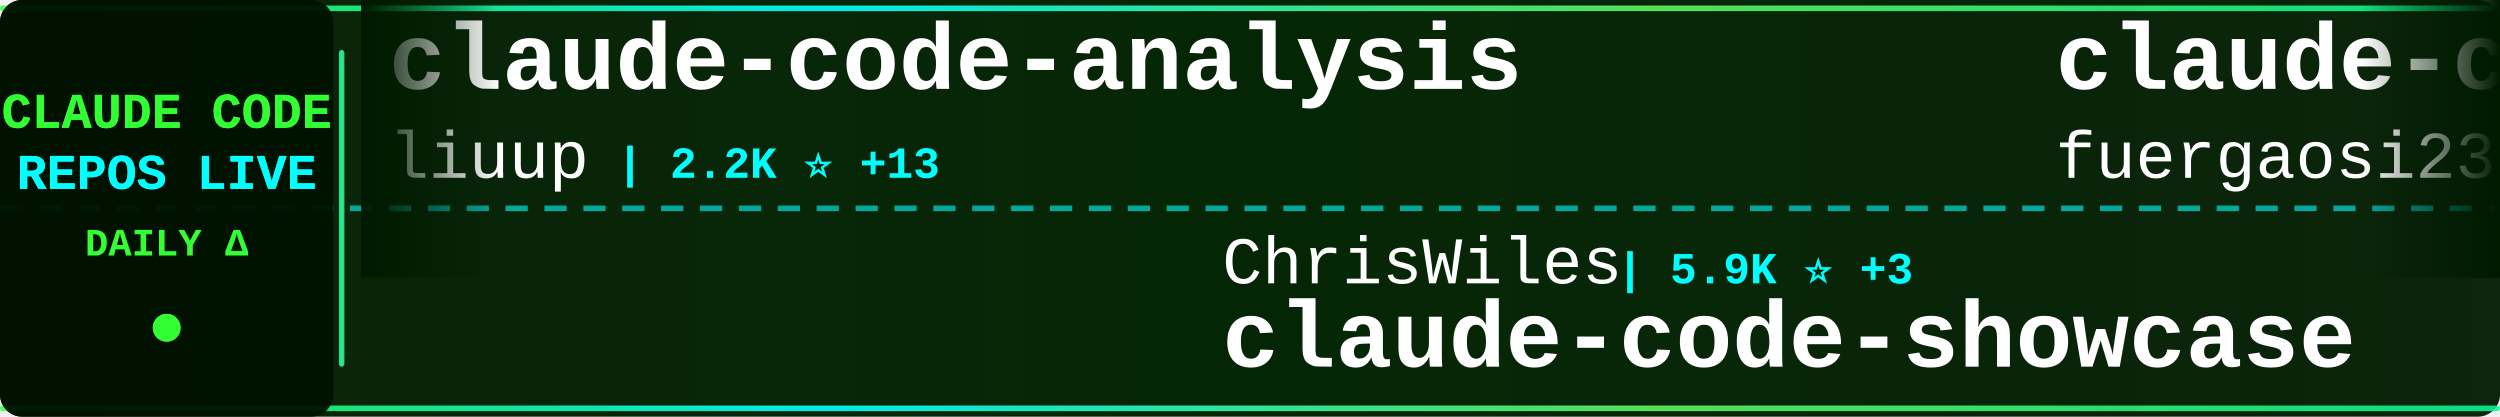
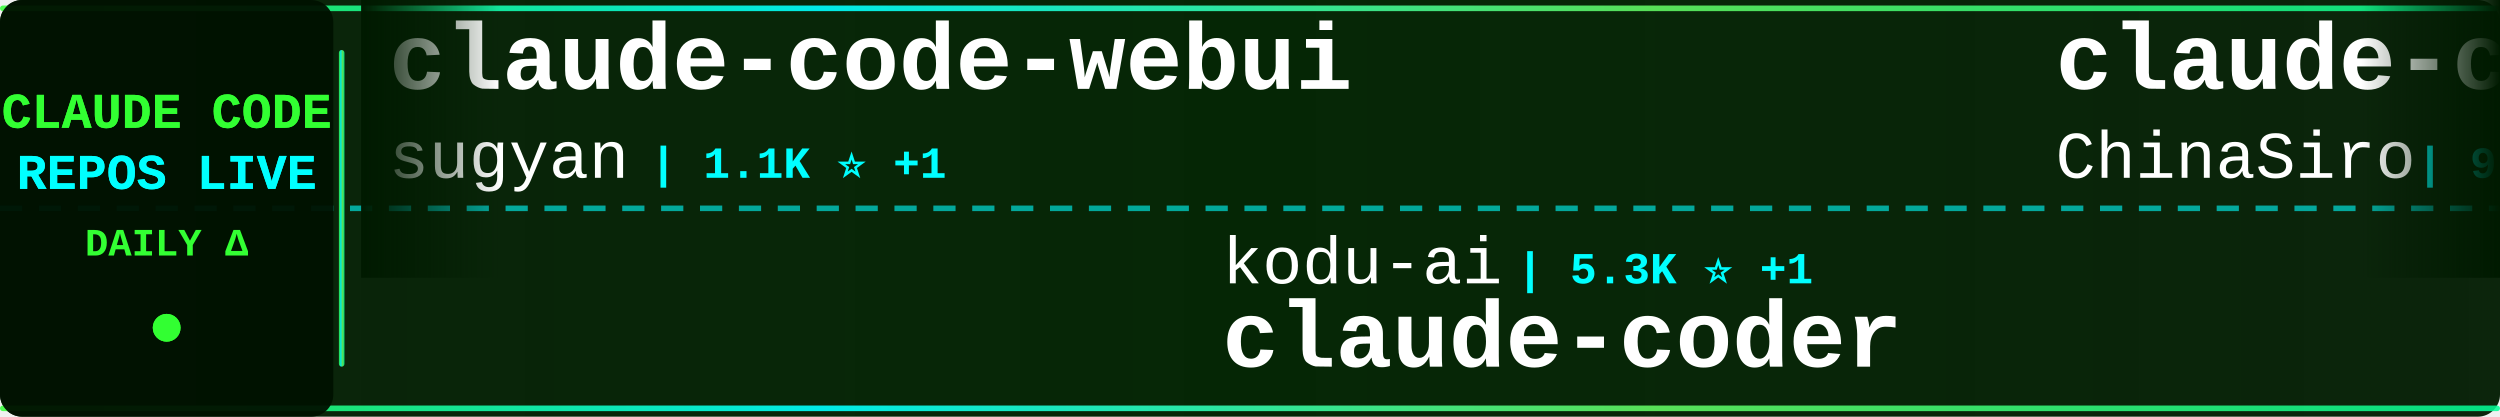
<svg xmlns="http://www.w3.org/2000/svg" width="900" height="150">
  <defs>
    <linearGradient id="tickerBg" x1="0%" y1="0%" x2="100%" y2="0%">
      <stop offset="0%" style="stop-color:#001a00;stop-opacity:0.95" />
      <stop offset="50%" style="stop-color:#002200;stop-opacity:0.98" />
      <stop offset="100%" style="stop-color:#001a00;stop-opacity:0.95" />
    </linearGradient>
    <linearGradient id="borderGrad" x1="0%" y1="0%" x2="100%" y2="0%">
      <stop offset="0%" style="stop-color:#33ff33;stop-opacity:0.85">
        <animate attributeName="stop-opacity" values="0.85;1;0.85" dur="2s" repeatCount="indefinite" />
      </stop>
      <stop offset="33%" style="stop-color:#00ffff;stop-opacity:0.9">
        <animate attributeName="stop-opacity" values="0.9;1;0.9" dur="2.2s" repeatCount="indefinite" />
      </stop>
      <stop offset="66%" style="stop-color:#66ff66;stop-opacity:0.85">
        <animate attributeName="stop-opacity" values="0.85;1;0.85" dur="1.8s" repeatCount="indefinite" />
      </stop>
      <stop offset="100%" style="stop-color:#00ff99;stop-opacity:0.85">
        <animate attributeName="stop-opacity" values="0.85;1;0.85" dur="2s" repeatCount="indefinite" />
      </stop>
    </linearGradient>
    <filter id="textGlow">
      <feGaussianBlur stdDeviation="0.1" result="coloredBlur" />
      <feMerge>
        <feMergeNode in="coloredBlur" />
        <feMergeNode in="SourceGraphic" />
      </feMerge>
    </filter>
    <filter id="metricGlow">
      <feGaussianBlur stdDeviation="0.2" result="coloredBlur" />
      <feMerge>
        <feMergeNode in="coloredBlur" />
        <feMergeNode in="SourceGraphic" />
      </feMerge>
    </filter>
    <linearGradient id="leftFade" x1="0%" y1="0%" x2="100%" y2="0%">
      <stop offset="0%" style="stop-color:#001a00;stop-opacity:1" />
      <stop offset="100%" style="stop-color:#001a00;stop-opacity:0" />
    </linearGradient>
    <linearGradient id="rightFade" x1="0%" y1="0%" x2="100%" y2="0%">
      <stop offset="0%" style="stop-color:#001a00;stop-opacity:0" />
      <stop offset="100%" style="stop-color:#001a00;stop-opacity:1" />
    </linearGradient>
  </defs>
  <rect width="900" height="150" fill="url(#tickerBg)" rx="8" />
  <rect x="0" y="2" width="900" height="2" fill="url(#borderGrad)" rx="1" />
  <rect x="0" y="146" width="900" height="2" fill="url(#borderGrad)" rx="1" />
  <line x1="0" y1="75" x2="900" y2="75" stroke="#00ffff" stroke-width="2" stroke-dasharray="8 6" opacity="0.6" />
  <rect x="0" y="0" width="120" height="150" fill="#001100" opacity="0.95" rx="8" />
  <text x="60" y="46" font-family="'Courier New', monospace" font-size="18" font-weight="bold" fill="#33ff33" text-anchor="middle" filter="url(#textGlow)">
    CLAUDE CODE
  </text>
  <text x="60" y="68" font-family="'Courier New', monospace" font-size="18" font-weight="bold" fill="#00ffff" text-anchor="middle" filter="url(#textGlow)">
    REPOS LIVE
  </text>
  <text x="60" y="92" font-family="'Courier New', monospace" font-size="14" font-weight="bold" fill="#33ff33" text-anchor="middle">
    DAILY Δ
  </text>
  <circle cx="60" cy="118" r="5" fill="#33ff33" filter="url(#metricGlow)">
    <animate attributeName="r" values="4;6;4" dur="1.5s" repeatCount="indefinite" />
    <animate attributeName="opacity" values="0.6;1;0.6" dur="1.5s" repeatCount="indefinite" />
  </circle>
  <rect x="122" y="18" width="2" height="114" fill="url(#borderGrad)" rx="1" />
  <clipPath id="tickerClip">
    <rect x="130" y="0" width="770" height="150" />
  </clipPath>
  <g clip-path="url(#tickerClip)">
    <g id="tickerItems">
      <animateTransform attributeName="transform" attributeType="XML" type="translate" from="0 0" to="-3000 0" dur="54s" repeatCount="indefinite" />
      <g transform="translate(0, 0)">
-         <text x="140" y="32" font-family="'Courier New', monospace" font-size="34" font-weight="bold" fill="#ffffff">claude-code-analysis</text>
-         <text x="140" y="64" font-family="'Courier New', monospace" font-size="24" font-weight="normal" fill="#ffffff" opacity="1.0">liuup</text>
-         <text x="222" y="64" font-family="'Courier New', monospace" font-size="16" font-weight="bold" fill="#00ffff"> | 2.2K ⭐ +13</text>
+         <text x="140" y="32" font-family="'Courier New', monospace" font-size="34" font-weight="bold" fill="#ffffff">claude-code-webui</text>
+         <text x="140" y="64" font-family="'Courier New', monospace" font-size="24" font-weight="normal" fill="#ffffff" opacity="1.0">sugyan</text>
+         <text x="234" y="64" font-family="'Courier New', monospace" font-size="16" font-weight="bold" fill="#00ffff"> | 1.1K ⭐ +1</text>
      </g>
      <g transform="translate(300, 0)">
+         <text x="140" y="102" font-family="'Courier New', monospace" font-size="24" font-weight="normal" fill="#ffffff" opacity="1.0">kodu-ai</text>
+         <text x="246" y="102" font-family="'Courier New', monospace" font-size="16" font-weight="bold" fill="#00ffff"> | 5.3K ⭐ +1</text>
+         <text x="140" y="132" font-family="'Courier New', monospace" font-size="34" font-weight="bold" fill="#ffffff">claude-coder</text>
+       </g>
+       <g transform="translate(600, 0)">
+         <text x="140" y="32" font-family="'Courier New', monospace" font-size="34" font-weight="bold" fill="#ffffff">claude-code-sourcemap</text>
+         <text x="140" y="64" font-family="'Courier New', monospace" font-size="24" font-weight="normal" fill="#ffffff" opacity="1.0">ChinaSiro</text>
+         <text x="270" y="64" font-family="'Courier New', monospace" font-size="16" font-weight="bold" fill="#00ffff"> | 9.1K ⭐ +2</text>
+       </g>
+       <g transform="translate(900, 0)">
+         <text x="140" y="102" font-family="'Courier New', monospace" font-size="24" font-weight="normal" fill="#ffffff" opacity="1.0">davila7</text>
+         <text x="246" y="102" font-family="'Courier New', monospace" font-size="16" font-weight="bold" fill="#00ffff"> | 26.6K ⭐ +59</text>
+         <text x="140" y="132" font-family="'Courier New', monospace" font-size="34" font-weight="bold" fill="#ffffff">claude-code-templates</text>
+       </g>
+       <g transform="translate(1200, 0)">
+         <text x="140" y="32" font-family="'Courier New', monospace" font-size="34" font-weight="bold" fill="#ffffff">claude-code-infrastructu...</text>
+         <text x="140" y="64" font-family="'Courier New', monospace" font-size="24" font-weight="normal" fill="#ffffff" opacity="1.0">diet103</text>
+         <text x="246" y="64" font-family="'Courier New', monospace" font-size="16" font-weight="bold" fill="#00ffff"> | 9.6K ⭐ +9</text>
+       </g>
+       <g transform="translate(1500, 0)">
        <text x="140" y="102" font-family="'Courier New', monospace" font-size="24" font-weight="normal" fill="#ffffff" opacity="1.0">ChrisWiles</text>
        <text x="282" y="102" font-family="'Courier New', monospace" font-size="16" font-weight="bold" fill="#00ffff"> | 5.9K ⭐ +3</text>
        <text x="140" y="132" font-family="'Courier New', monospace" font-size="34" font-weight="bold" fill="#ffffff">claude-code-showcase</text>
      </g>
-       <g transform="translate(600, 0)">
-         <text x="140" y="32" font-family="'Courier New', monospace" font-size="34" font-weight="bold" fill="#ffffff">claude-code-proxy</text>
-         <text x="140" y="64" font-family="'Courier New', monospace" font-size="24" font-weight="normal" fill="#ffffff" opacity="1.0">fuergaosi233</text>
-         <text x="306" y="64" font-family="'Courier New', monospace" font-size="16" font-weight="bold" fill="#00ffff"> | 2.5K ⭐ +5</text>
-       </g>
-       <g transform="translate(900, 0)">
-         <text x="140" y="102" font-family="'Courier New', monospace" font-size="24" font-weight="normal" fill="#ffffff" opacity="1.0">wanshuiyin</text>
-         <text x="282" y="102" font-family="'Courier New', monospace" font-size="16" font-weight="bold" fill="#00ffff"> | 7.9K ⭐ +36</text>
-         <text x="140" y="132" font-family="'Courier New', monospace" font-size="34" font-weight="bold" fill="#ffffff">Auto-claude-code-researc...</text>
-       </g>
-       <g transform="translate(1200, 0)">
-         <text x="140" y="32" font-family="'Courier New', monospace" font-size="34" font-weight="bold" fill="#ffffff">ClaudeCode</text>
-         <text x="140" y="64" font-family="'Courier New', monospace" font-size="24" font-weight="normal" fill="#ffffff" opacity="1.0">guanshan</text>
-         <text x="258" y="64" font-family="'Courier New', monospace" font-size="16" font-weight="bold" fill="#00ffff"> | 57 ⭐</text>
-       </g>
-       <g transform="translate(1500, 0)">
-         <text x="140" y="102" font-family="'Courier New', monospace" font-size="24" font-weight="normal" fill="#ffffff" opacity="1.0">shanraisshan</text>
-         <text x="306" y="102" font-family="'Courier New', monospace" font-size="16" font-weight="bold" fill="#00ffff"> | 50.2K ⭐ +219</text>
-         <text x="140" y="132" font-family="'Courier New', monospace" font-size="34" font-weight="bold" fill="#ffffff">claude-code-best-practic...</text>
-       </g>
      <g transform="translate(1800, 0)">
-         <text x="140" y="32" font-family="'Courier New', monospace" font-size="34" font-weight="bold" fill="#ffffff">claude-task-master</text>
-         <text x="140" y="64" font-family="'Courier New', monospace" font-size="24" font-weight="normal" fill="#ffffff" opacity="1.0">eyaltoledano</text>
-         <text x="306" y="64" font-family="'Courier New', monospace" font-size="16" font-weight="bold" fill="#00ffff"> | 27.0K ⭐ +12</text>
+         <text x="140" y="32" font-family="'Courier New', monospace" font-size="34" font-weight="bold" fill="#ffffff">Claude-Code-Usage-Monito...</text>
+         <text x="140" y="64" font-family="'Courier New', monospace" font-size="24" font-weight="normal" fill="#ffffff" opacity="1.0">Maciek-roboblog</text>
+         <text x="342" y="64" font-family="'Courier New', monospace" font-size="16" font-weight="bold" fill="#00ffff"> | 7.9K ⭐ +13</text>
      </g>
      <g transform="translate(2100, 0)">
-         <text x="140" y="102" font-family="'Courier New', monospace" font-size="24" font-weight="normal" fill="#ffffff" opacity="1.0">bfly123</text>
-         <text x="246" y="102" font-family="'Courier New', monospace" font-size="16" font-weight="bold" fill="#00ffff"> | 2.4K ⭐ +9</text>
-         <text x="140" y="132" font-family="'Courier New', monospace" font-size="34" font-weight="bold" fill="#ffffff">claude_codex_bridge</text>
+         <text x="140" y="102" font-family="'Courier New', monospace" font-size="24" font-weight="normal" fill="#ffffff" opacity="1.0">anthropics</text>
+         <text x="282" y="102" font-family="'Courier New', monospace" font-size="16" font-weight="bold" fill="#00ffff"> | 7.4K ⭐ +13</text>
+         <text x="140" y="132" font-family="'Courier New', monospace" font-size="34" font-weight="bold" fill="#ffffff">claude-code-action</text>
      </g>
      <g transform="translate(2400, 0)">
-         <text x="140" y="32" font-family="'Courier New', monospace" font-size="34" font-weight="bold" fill="#ffffff">claude-code-base-action</text>
-         <text x="140" y="64" font-family="'Courier New', monospace" font-size="24" font-weight="normal" fill="#ffffff" opacity="1.0">anthropics</text>
-         <text x="282" y="64" font-family="'Courier New', monospace" font-size="16" font-weight="bold" fill="#00ffff"> | 804 ⭐</text>
+         <text x="140" y="32" font-family="'Courier New', monospace" font-size="34" font-weight="bold" fill="#ffffff">claude-code-from-scratch</text>
+         <text x="140" y="64" font-family="'Courier New', monospace" font-size="24" font-weight="normal" fill="#ffffff" opacity="1.0">Windy3f3f3f3f</text>
+         <text x="318" y="64" font-family="'Courier New', monospace" font-size="16" font-weight="bold" fill="#00ffff"> | 1.1K ⭐ +5</text>
      </g>
      <g transform="translate(2700, 0)">
-         <text x="140" y="102" font-family="'Courier New', monospace" font-size="24" font-weight="normal" fill="#ffffff" opacity="1.0">anthropics</text>
-         <text x="282" y="102" font-family="'Courier New', monospace" font-size="16" font-weight="bold" fill="#00ffff"> | 18.4K ⭐ +57</text>
-         <text x="140" y="132" font-family="'Courier New', monospace" font-size="34" font-weight="bold" fill="#ffffff">claude-plugins-official</text>
+         <text x="140" y="102" font-family="'Courier New', monospace" font-size="24" font-weight="normal" fill="#ffffff" opacity="1.0">ponponon</text>
+         <text x="258" y="102" font-family="'Courier New', monospace" font-size="16" font-weight="bold" fill="#00ffff"> | 2.2K ⭐ +2</text>
+         <text x="140" y="132" font-family="'Courier New', monospace" font-size="34" font-weight="bold" fill="#ffffff">claude_code_src</text>
      </g>
      <g transform="translate(3000, 0)">
-         <text x="140" y="32" font-family="'Courier New', monospace" font-size="34" font-weight="bold" fill="#ffffff">claude-code-analysis</text>
-         <text x="140" y="64" font-family="'Courier New', monospace" font-size="24" font-weight="normal" fill="#ffffff" opacity="1.0">liuup</text>
-         <text x="222" y="64" font-family="'Courier New', monospace" font-size="16" font-weight="bold" fill="#00ffff"> | 2.2K ⭐ +13</text>
+         <text x="140" y="32" font-family="'Courier New', monospace" font-size="34" font-weight="bold" fill="#ffffff">claude-code-webui</text>
+         <text x="140" y="64" font-family="'Courier New', monospace" font-size="24" font-weight="normal" fill="#ffffff" opacity="1.0">sugyan</text>
+         <text x="234" y="64" font-family="'Courier New', monospace" font-size="16" font-weight="bold" fill="#00ffff"> | 1.1K ⭐ +1</text>
      </g>
      <g transform="translate(3300, 0)">
-         <text x="140" y="102" font-family="'Courier New', monospace" font-size="24" font-weight="normal" fill="#ffffff" opacity="1.0">ChrisWiles</text>
-         <text x="282" y="102" font-family="'Courier New', monospace" font-size="16" font-weight="bold" fill="#00ffff"> | 5.9K ⭐ +3</text>
-         <text x="140" y="132" font-family="'Courier New', monospace" font-size="34" font-weight="bold" fill="#ffffff">claude-code-showcase</text>
+         <text x="140" y="102" font-family="'Courier New', monospace" font-size="24" font-weight="normal" fill="#ffffff" opacity="1.0">kodu-ai</text>
+         <text x="246" y="102" font-family="'Courier New', monospace" font-size="16" font-weight="bold" fill="#00ffff"> | 5.3K ⭐ +1</text>
+         <text x="140" y="132" font-family="'Courier New', monospace" font-size="34" font-weight="bold" fill="#ffffff">claude-coder</text>
      </g>
      <g transform="translate(3600, 0)">
-         <text x="140" y="32" font-family="'Courier New', monospace" font-size="34" font-weight="bold" fill="#ffffff">claude-code-proxy</text>
-         <text x="140" y="64" font-family="'Courier New', monospace" font-size="24" font-weight="normal" fill="#ffffff" opacity="1.0">fuergaosi233</text>
-         <text x="306" y="64" font-family="'Courier New', monospace" font-size="16" font-weight="bold" fill="#00ffff"> | 2.5K ⭐ +5</text>
+         <text x="140" y="32" font-family="'Courier New', monospace" font-size="34" font-weight="bold" fill="#ffffff">claude-code-sourcemap</text>
+         <text x="140" y="64" font-family="'Courier New', monospace" font-size="24" font-weight="normal" fill="#ffffff" opacity="1.0">ChinaSiro</text>
+         <text x="270" y="64" font-family="'Courier New', monospace" font-size="16" font-weight="bold" fill="#00ffff"> | 9.1K ⭐ +2</text>
      </g>
      <g transform="translate(3900, 0)">
-         <text x="140" y="102" font-family="'Courier New', monospace" font-size="24" font-weight="normal" fill="#ffffff" opacity="1.0">wanshuiyin</text>
-         <text x="282" y="102" font-family="'Courier New', monospace" font-size="16" font-weight="bold" fill="#00ffff"> | 7.9K ⭐ +36</text>
-         <text x="140" y="132" font-family="'Courier New', monospace" font-size="34" font-weight="bold" fill="#ffffff">Auto-claude-code-researc...</text>
+         <text x="140" y="102" font-family="'Courier New', monospace" font-size="24" font-weight="normal" fill="#ffffff" opacity="1.0">davila7</text>
+         <text x="246" y="102" font-family="'Courier New', monospace" font-size="16" font-weight="bold" fill="#00ffff"> | 26.6K ⭐ +59</text>
+         <text x="140" y="132" font-family="'Courier New', monospace" font-size="34" font-weight="bold" fill="#ffffff">claude-code-templates</text>
      </g>
    </g>
  </g>
  <rect x="130" y="0" width="50" height="100" fill="url(#leftFade)" />
  <rect x="850" y="0" width="50" height="100" fill="url(#rightFade)" />
</svg>
